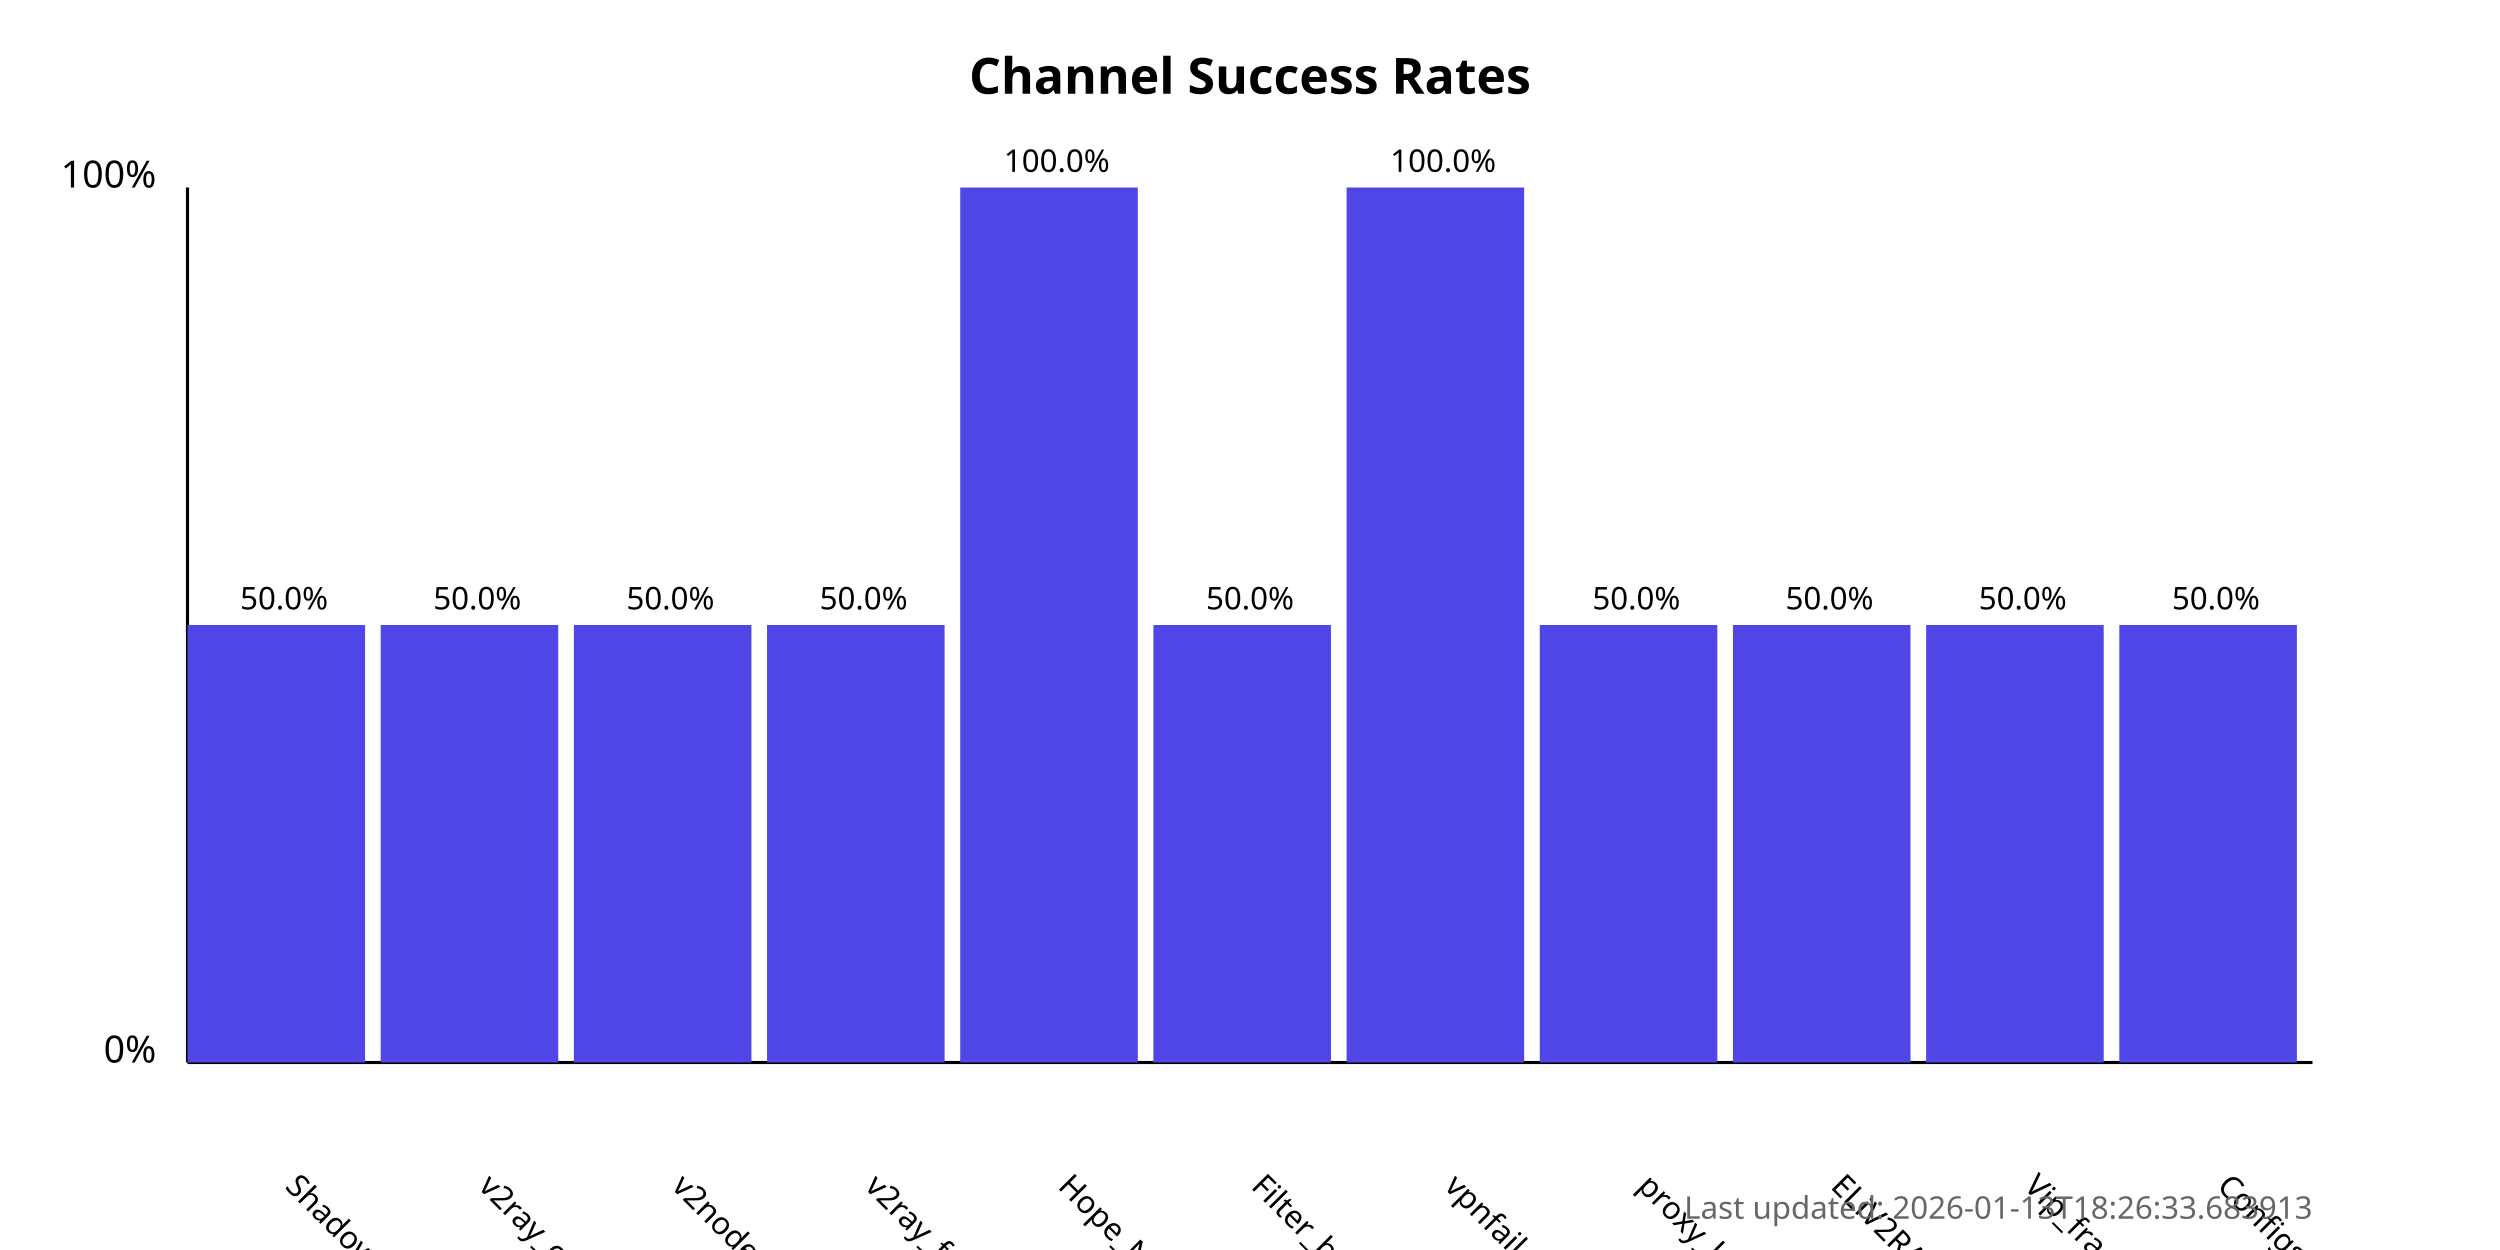
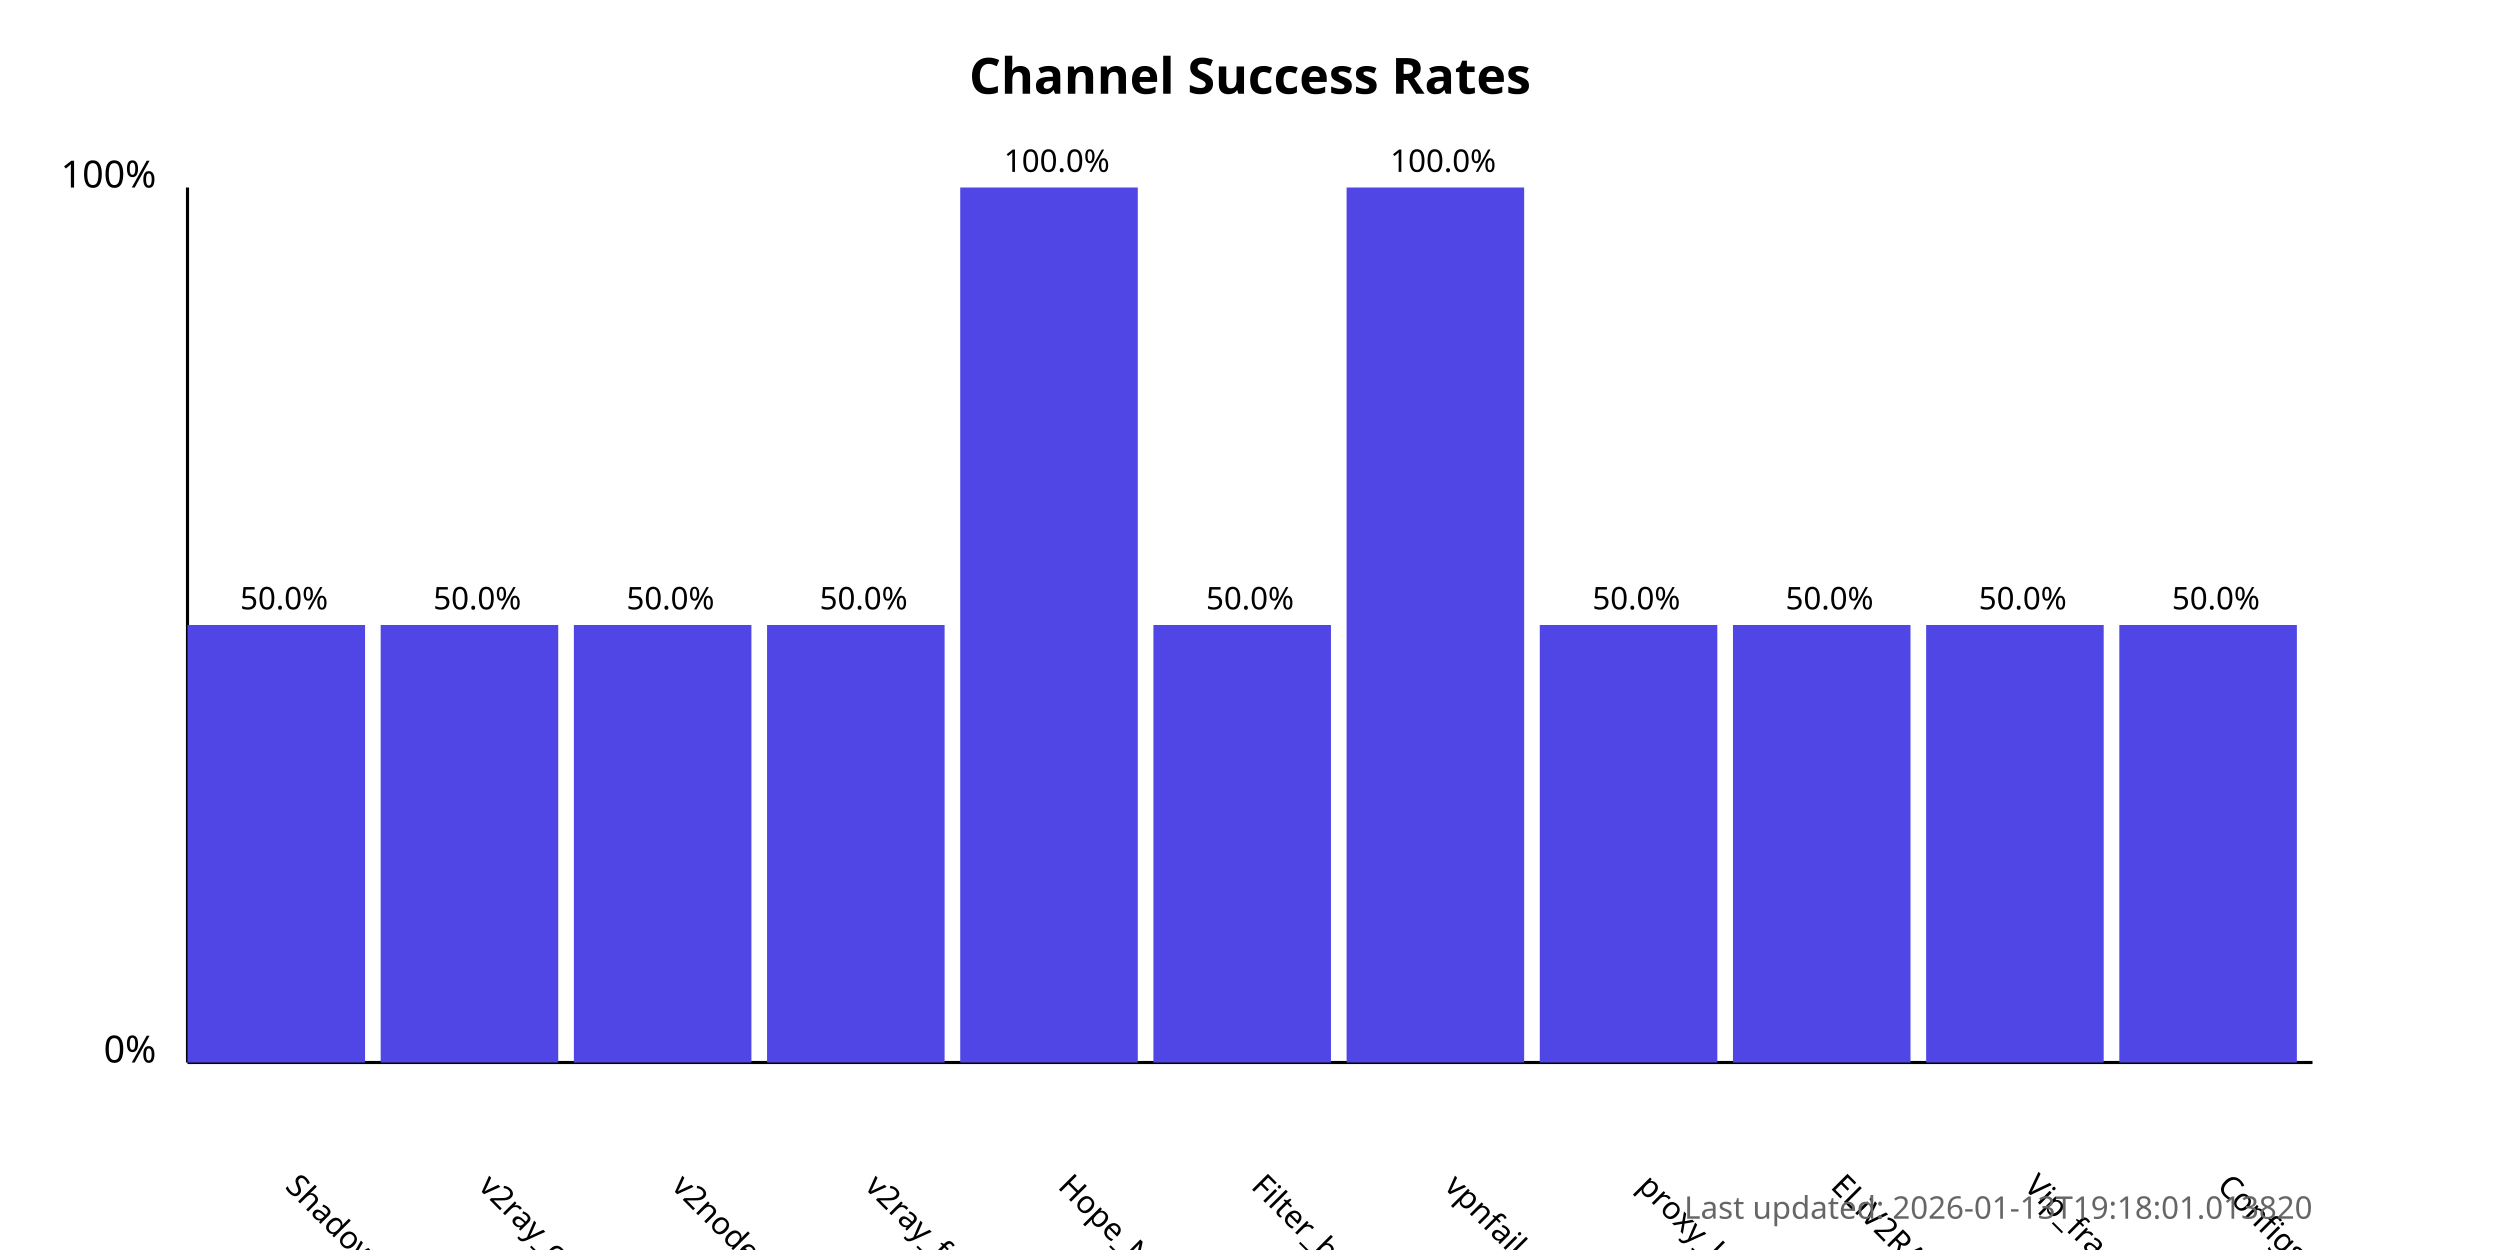
<svg xmlns="http://www.w3.org/2000/svg" width="800" height="400">
  <style>
            .chart-title { font: bold 16px sans-serif; }
            .axis-label { font: 12px sans-serif; }
            .tick-label { font: 10px sans-serif; }
            .bar { fill: #4f46e5; }
            .bar:hover { fill: #6366f1; }
            .timestamp { font: 10px sans-serif; fill: #666; }
        </style>
  <text x="400.0" y="30" text-anchor="middle" class="chart-title">
            Channel Success Rates
        </text>
  <line x1="60" y1="340" x2="60" y2="60" stroke="black" stroke-width="1" />
  <line x1="60" y1="340" x2="740" y2="340" stroke="black" stroke-width="1" />
  <text x="50" y="340" text-anchor="end" class="axis-label">0%</text>
  <text x="50" y="60" text-anchor="end" class="axis-label">100%</text>
  <g>
    <rect x="60" y="200.0" width="56.818" height="140.0" class="bar" />
    <text x="90.909" y="380" transform="rotate(45, 90.90909, 380)" text-anchor="start" class="tick-label">
                ShadowProxy66
            </text>
    <text x="90.909" y="195.0" text-anchor="middle" class="tick-label">
                50.0%
            </text>
  </g>
  <g>
    <rect x="121.818" y="200.0" width="56.818" height="140.0" class="bar" />
    <text x="152.727" y="380" transform="rotate(45, 152.7273, 380)" text-anchor="start" class="tick-label">
                v2ray_configs_pool
            </text>
    <text x="152.727" y="195.0" text-anchor="middle" class="tick-label">
                50.0%
            </text>
  </g>
  <g>
    <rect x="183.636" y="200.0" width="56.818" height="140.0" class="bar" />
    <text x="214.545" y="380" transform="rotate(45, 214.5455, 380)" text-anchor="start" class="tick-label">
                v2nodes
            </text>
    <text x="214.545" y="195.0" text-anchor="middle" class="tick-label">
                50.0%
            </text>
  </g>
  <g>
    <rect x="245.455" y="200.0" width="56.818" height="140.0" class="bar" />
    <text x="276.364" y="380" transform="rotate(45, 276.3636, 380)" text-anchor="start" class="tick-label">
                v2ray_free_conf
            </text>
    <text x="276.364" y="195.0" text-anchor="middle" class="tick-label">
                50.0%
            </text>
  </g>
  <g>
    <rect x="307.273" y="60.0" width="56.818" height="280.0" class="bar" />
    <text x="338.182" y="380" transform="rotate(45, 338.1818, 380)" text-anchor="start" class="tick-label">
                Hope_Net
            </text>
    <text x="338.182" y="55.0" text-anchor="middle" class="tick-label">
                100.0%
            </text>
  </g>
  <g>
    <rect x="369.091" y="200.0" width="56.818" height="140.0" class="bar" />
    <text x="400.0" y="380" transform="rotate(45, 400.0, 380)" text-anchor="start" class="tick-label">
                Filter_breaker
            </text>
    <text x="400.0" y="195.0" text-anchor="middle" class="tick-label">
                50.0%
            </text>
  </g>
  <g>
    <rect x="430.909" y="60.0" width="56.818" height="280.0" class="bar" />
    <text x="461.818" y="380" transform="rotate(45, 461.8182, 380)" text-anchor="start" class="tick-label">
                vpnfail_vless
            </text>
    <text x="461.818" y="55.0" text-anchor="middle" class="tick-label">
                100.0%
            </text>
  </g>
  <g>
    <rect x="492.727" y="200.0" width="56.818" height="140.0" class="bar" />
    <text x="523.636" y="380" transform="rotate(45, 523.6364, 380)" text-anchor="start" class="tick-label">
                proxy_kafee
            </text>
    <text x="523.636" y="195.0" text-anchor="middle" class="tick-label">
                50.0%
            </text>
  </g>
  <g>
    <rect x="554.545" y="200.0" width="56.818" height="140.0" class="bar" />
    <text x="585.455" y="380" transform="rotate(45, 585.4545, 380)" text-anchor="start" class="tick-label">
                ELiV2RAY
            </text>
    <text x="585.455" y="195.0" text-anchor="middle" class="tick-label">
                50.0%
            </text>
  </g>
  <g>
    <rect x="616.364" y="200.0" width="56.818" height="140.0" class="bar" />
    <text x="647.273" y="380" transform="rotate(45, 647.2727, 380)" text-anchor="start" class="tick-label">
                Vip_fragment_v2ray
            </text>
    <text x="647.273" y="195.0" text-anchor="middle" class="tick-label">
                50.0%
            </text>
  </g>
  <g>
    <rect x="678.182" y="200.0" width="56.818" height="140.0" class="bar" />
    <text x="709.091" y="380" transform="rotate(45, 709.0909, 380)" text-anchor="start" class="tick-label">
                ConfigsHubPlus
            </text>
    <text x="709.091" y="195.0" text-anchor="middle" class="tick-label">
                50.0%
            </text>
  </g>
  <text x="740" y="390" text-anchor="end" class="timestamp">
-             Last updated: 2026-01-13T18:26:33.683913
+             Last updated: 2026-01-13T19:18:01.013820
        </text>
</svg>
